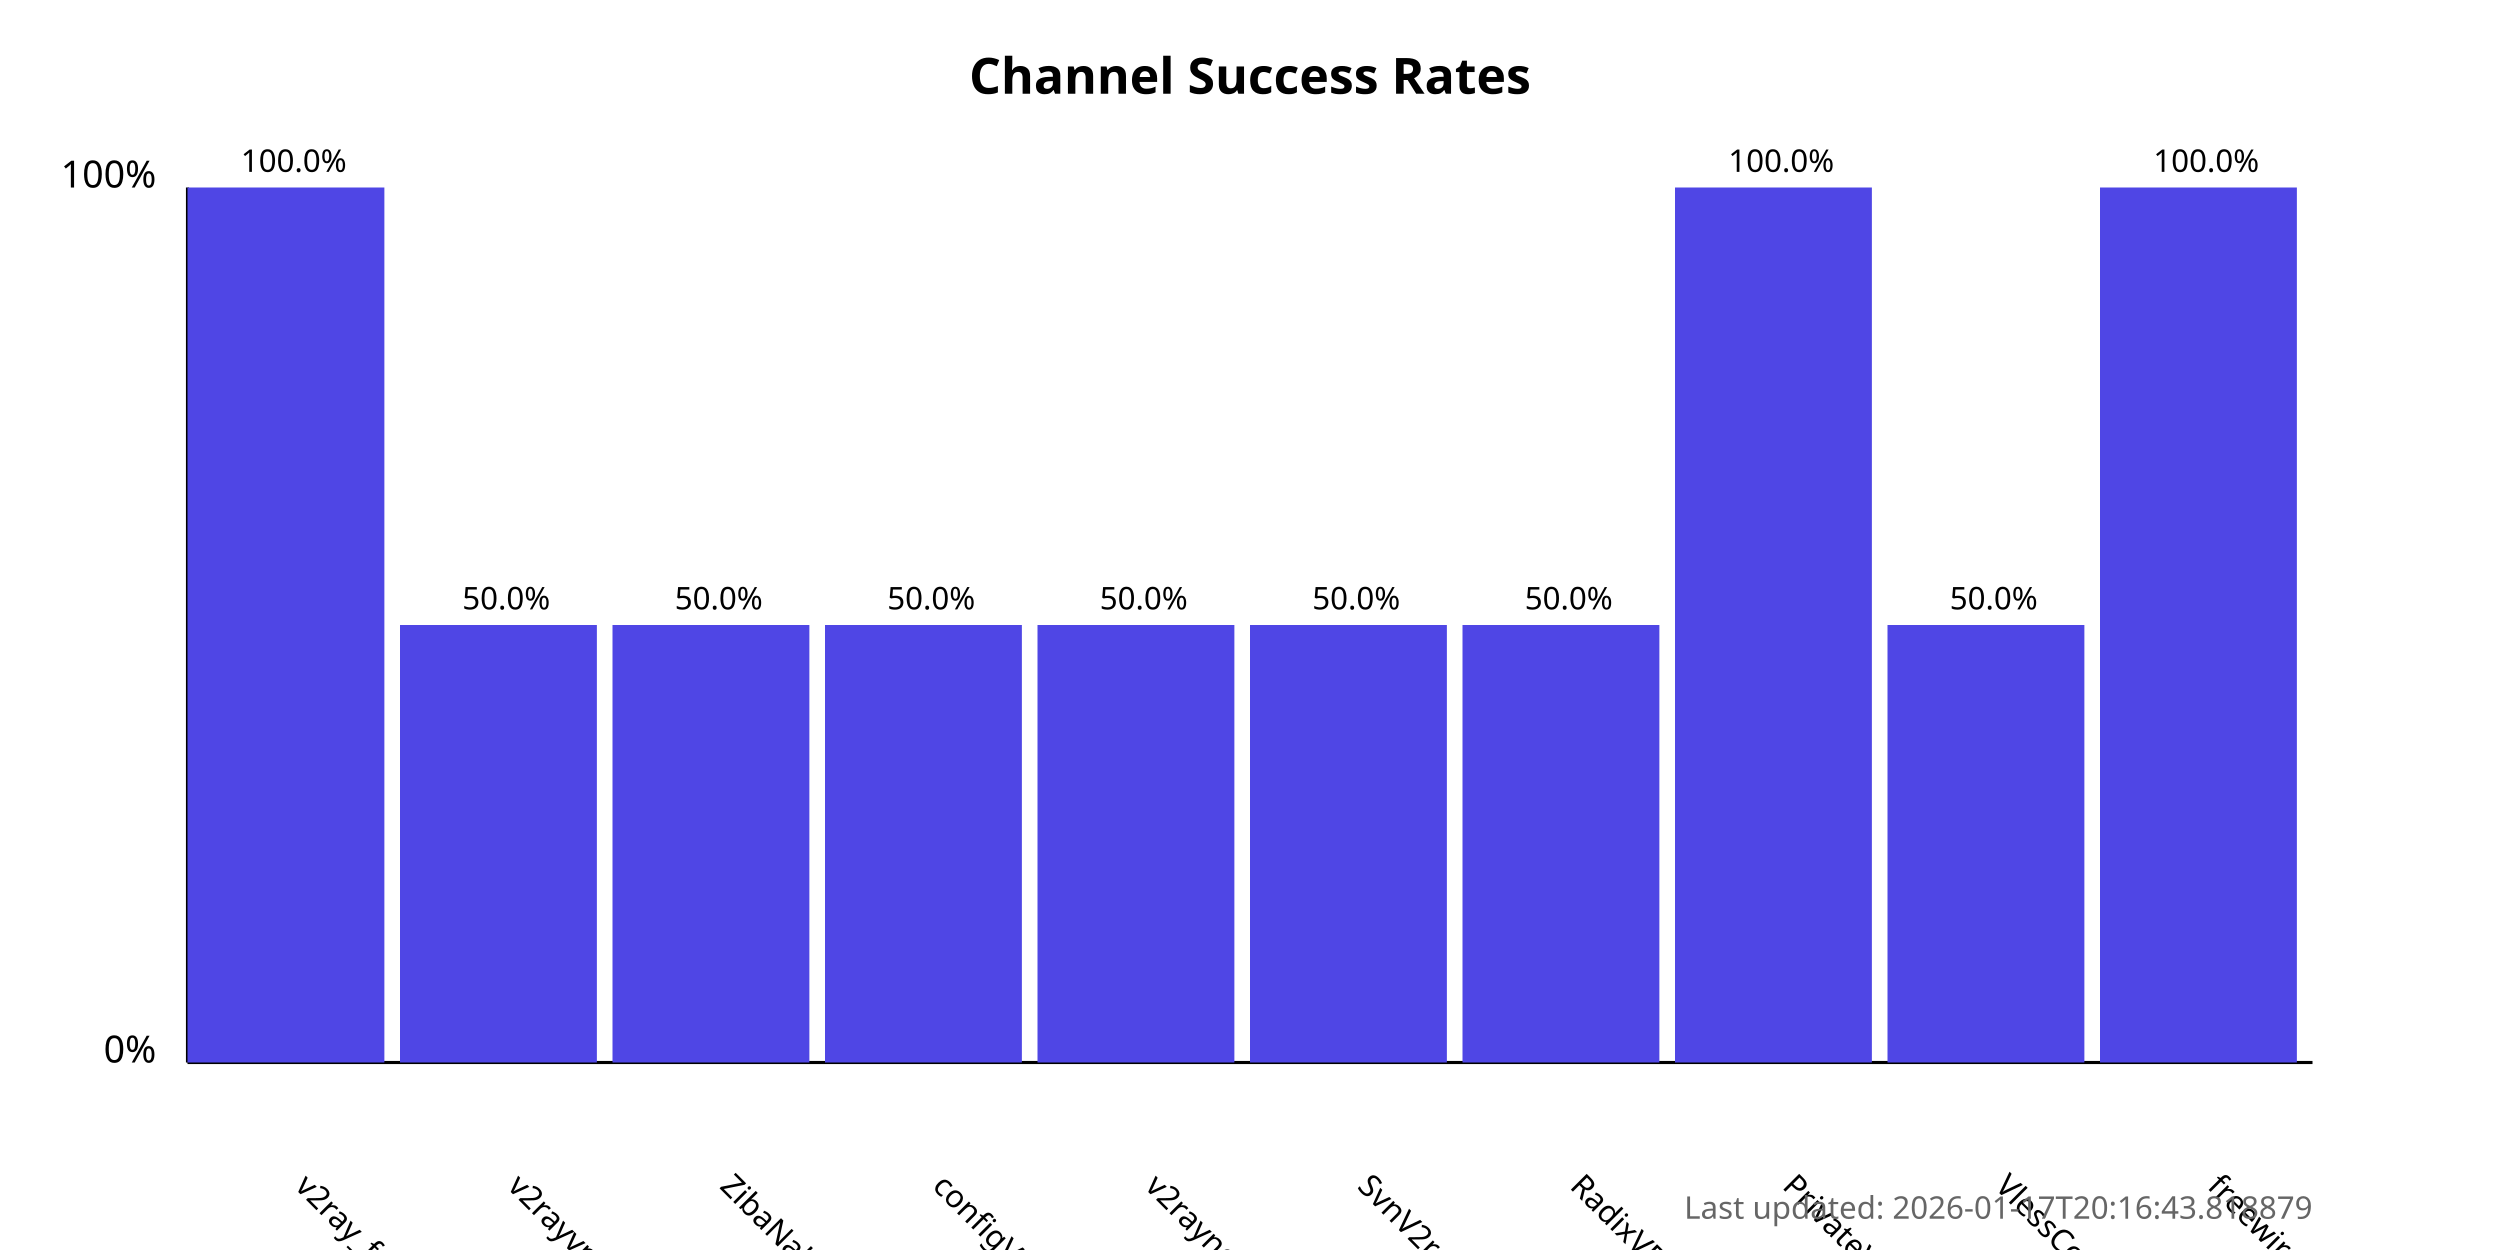
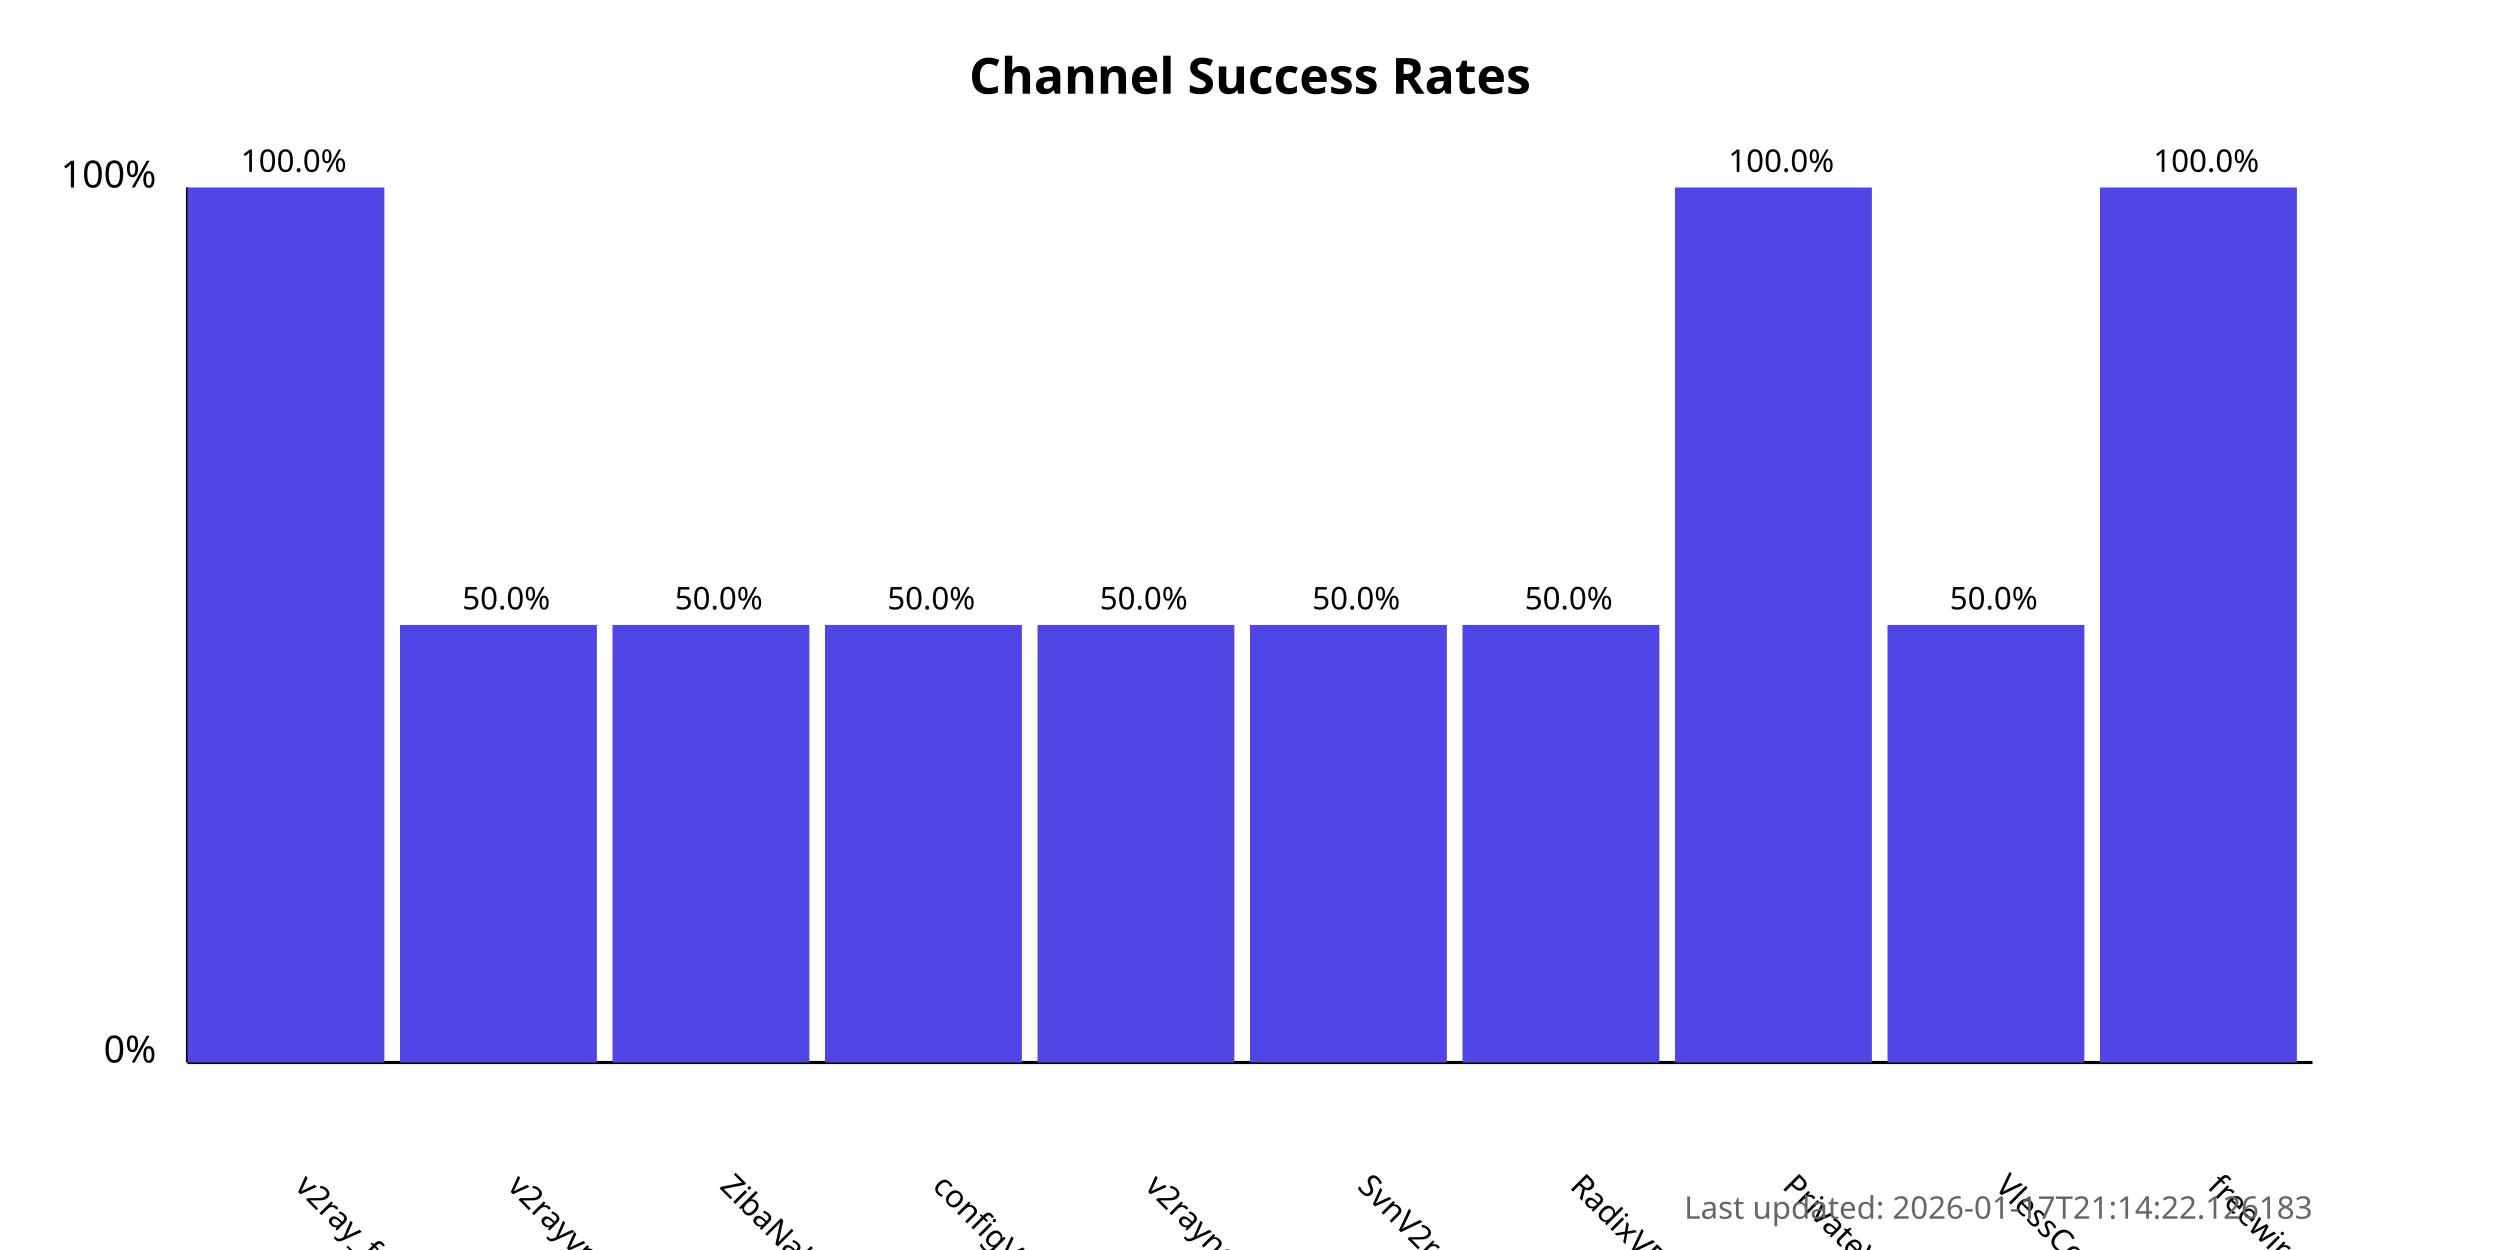
<svg xmlns="http://www.w3.org/2000/svg" width="800" height="400">
  <style>
            .chart-title { font: bold 16px sans-serif; }
            .axis-label { font: 12px sans-serif; }
            .tick-label { font: 10px sans-serif; }
            .bar { fill: #4f46e5; }
            .bar:hover { fill: #6366f1; }
            .timestamp { font: 10px sans-serif; fill: #666; }
        </style>
  <text x="400.0" y="30" text-anchor="middle" class="chart-title">
            Channel Success Rates
        </text>
  <line x1="60" y1="340" x2="60" y2="60" stroke="black" stroke-width="1" />
  <line x1="60" y1="340" x2="740" y2="340" stroke="black" stroke-width="1" />
  <text x="50" y="340" text-anchor="end" class="axis-label">0%</text>
  <text x="50" y="60" text-anchor="end" class="axis-label">100%</text>
  <g>
    <rect x="60" y="60.0" width="63.0" height="280.0" class="bar" />
    <text x="94.0" y="380" transform="rotate(45, 94.0, 380)" text-anchor="start" class="tick-label">
                v2ray_free_conf
            </text>
    <text x="94.0" y="55.0" text-anchor="middle" class="tick-label">
                100.0%
            </text>
  </g>
  <g>
    <rect x="128.0" y="200.0" width="63.0" height="140.0" class="bar" />
    <text x="162.0" y="380" transform="rotate(45, 162.0, 380)" text-anchor="start" class="tick-label">
                v2rayvpno
            </text>
    <text x="162.0" y="195.0" text-anchor="middle" class="tick-label">
                50.0%
            </text>
  </g>
  <g>
    <rect x="196.0" y="200.0" width="63.0" height="140.0" class="bar" />
    <text x="230.0" y="380" transform="rotate(45, 230.0, 380)" text-anchor="start" class="tick-label">
                ZibaNabz
            </text>
    <text x="230.0" y="195.0" text-anchor="middle" class="tick-label">
                50.0%
            </text>
  </g>
  <g>
    <rect x="264.0" y="200.0" width="63.0" height="140.0" class="bar" />
    <text x="298.0" y="380" transform="rotate(45, 298.0, 380)" text-anchor="start" class="tick-label">
                configV2rayForFree
            </text>
    <text x="298.0" y="195.0" text-anchor="middle" class="tick-label">
                50.0%
            </text>
  </g>
  <g>
    <rect x="332.0" y="200.0" width="63.0" height="140.0" class="bar" />
    <text x="366.0" y="380" transform="rotate(45, 366.0, 380)" text-anchor="start" class="tick-label">
                v2rayngvpn
            </text>
    <text x="366.0" y="195.0" text-anchor="middle" class="tick-label">
                50.0%
            </text>
  </g>
  <g>
    <rect x="400.0" y="200.0" width="63.0" height="140.0" class="bar" />
    <text x="434.0" y="380" transform="rotate(45, 434.0, 380)" text-anchor="start" class="tick-label">
                SvnV2ray
            </text>
    <text x="434.0" y="195.0" text-anchor="middle" class="tick-label">
                50.0%
            </text>
  </g>
  <g>
    <rect x="468.0" y="200.0" width="63.0" height="140.0" class="bar" />
    <text x="502.0" y="380" transform="rotate(45, 502.0, 380)" text-anchor="start" class="tick-label">
                RadixVPN
            </text>
    <text x="502.0" y="195.0" text-anchor="middle" class="tick-label">
                50.0%
            </text>
  </g>
  <g>
    <rect x="536.0" y="60.0" width="63.0" height="280.0" class="bar" />
    <text x="570.0" y="380" transform="rotate(45, 570.0, 380)" text-anchor="start" class="tick-label">
                PrivateVPNs
            </text>
    <text x="570.0" y="55.0" text-anchor="middle" class="tick-label">
                100.0%
            </text>
  </g>
  <g>
    <rect x="604.0" y="200.0" width="63.0" height="140.0" class="bar" />
    <text x="638.0" y="380" transform="rotate(45, 638.0, 380)" text-anchor="start" class="tick-label">
                VlessConfig
            </text>
    <text x="638.0" y="195.0" text-anchor="middle" class="tick-label">
                50.0%
            </text>
  </g>
  <g>
    <rect x="672.0" y="60.0" width="63.0" height="280.0" class="bar" />
    <text x="706.0" y="380" transform="rotate(45, 706.0, 380)" text-anchor="start" class="tick-label">
                freewireguard
            </text>
    <text x="706.0" y="55.0" text-anchor="middle" class="tick-label">
                100.0%
            </text>
  </g>
  <text x="740" y="390" text-anchor="end" class="timestamp">
-             Last updated: 2026-01-17T20:16:43.818879
+             Last updated: 2026-01-17T21:14:22.126183
        </text>
</svg>
